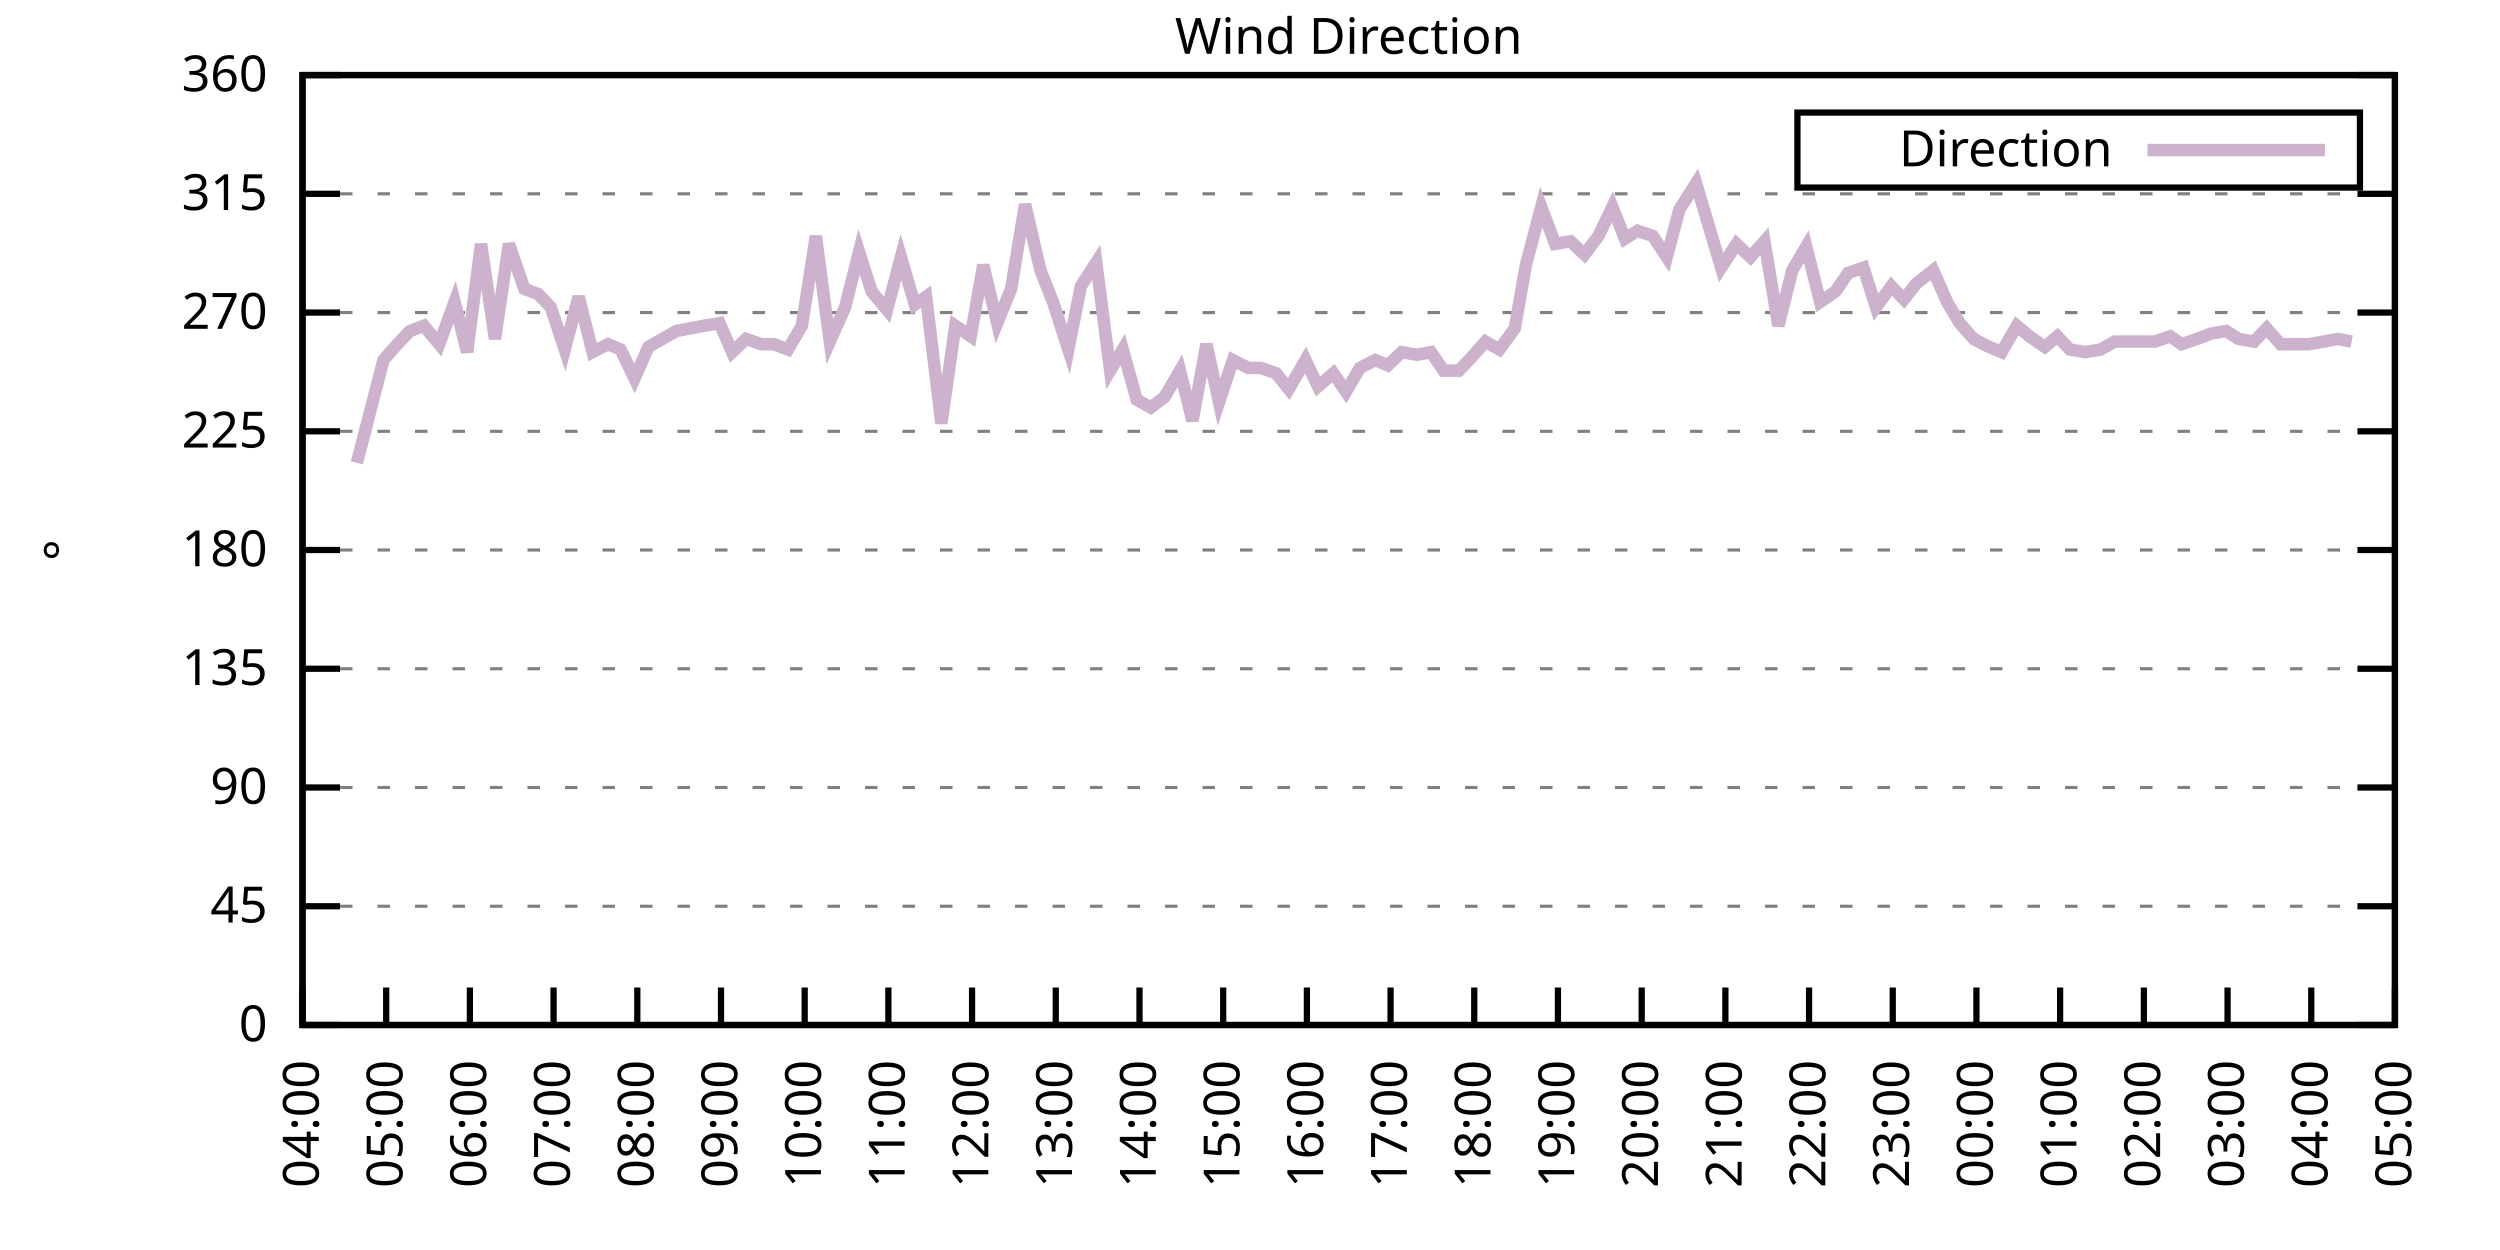
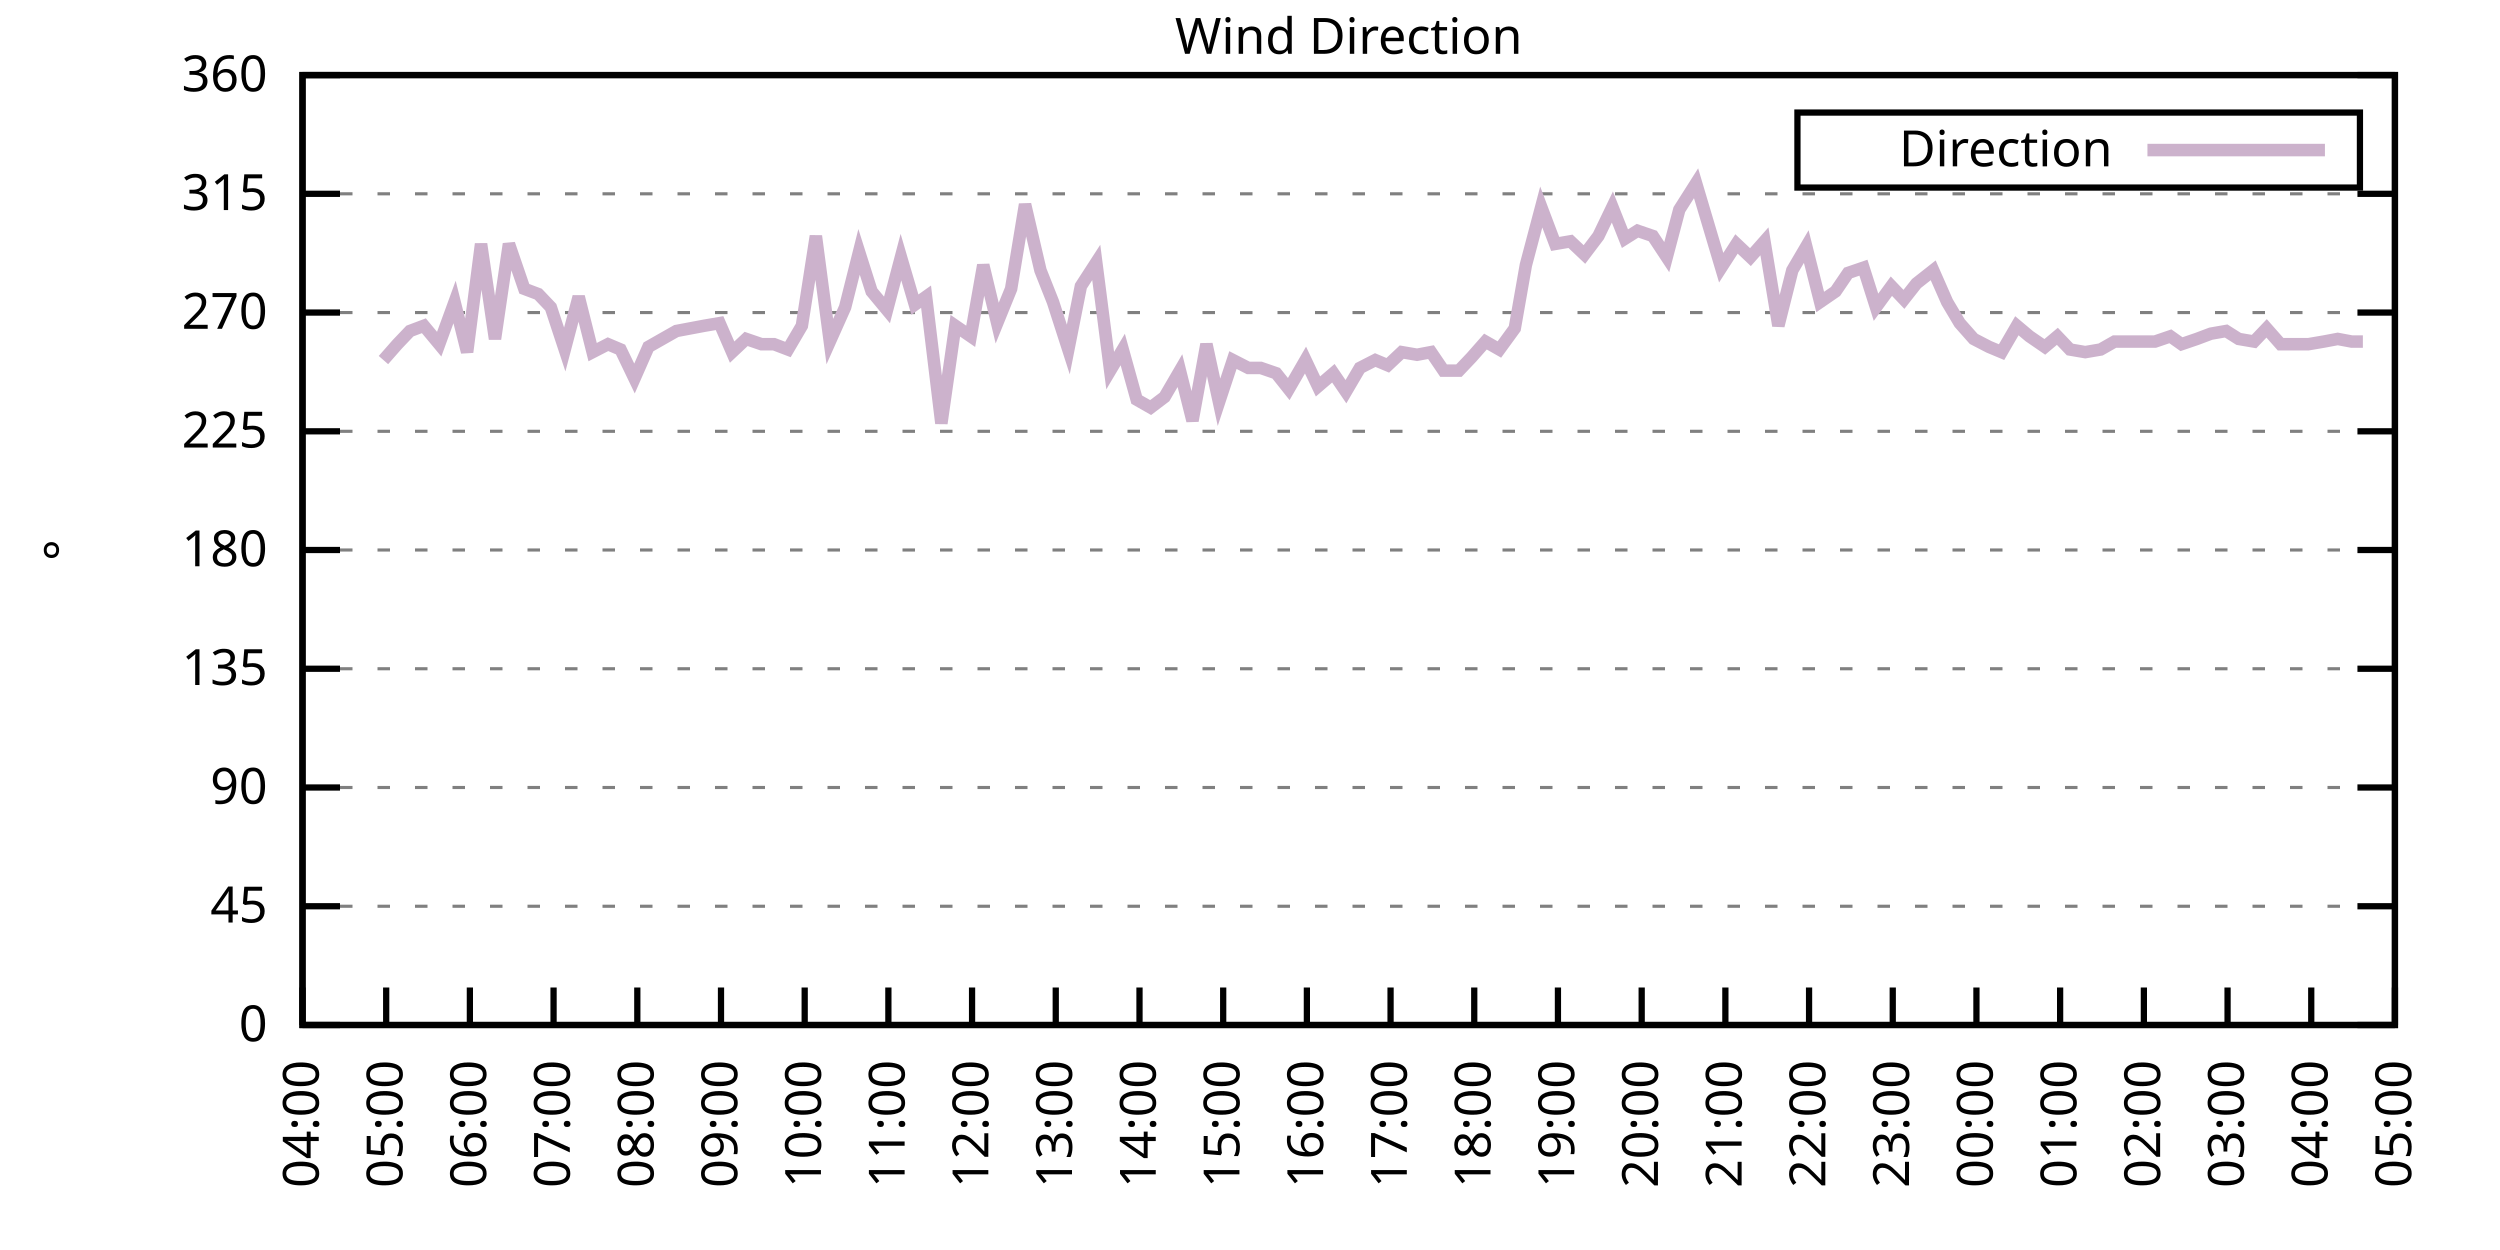
<svg xmlns="http://www.w3.org/2000/svg" xmlns:xlink="http://www.w3.org/1999/xlink" width="400" height="200" viewBox="0 0 400 200">
  <g id="gnuplot_canvas">
    <rect x="0" y="0" width="400" height="200" fill="none" />
    <defs>
      <circle id="gpDot" r="0.5" stroke-width="0.5" stroke="currentColor" />
      <path id="gpPt0" stroke-width="0.333" stroke="currentColor" d="M-1,0 h2 M0,-1 v2" />
      <path id="gpPt1" stroke-width="0.333" stroke="currentColor" d="M-1,-1 L1,1 M1,-1 L-1,1" />
      <path id="gpPt2" stroke-width="0.333" stroke="currentColor" d="M-1,0 L1,0 M0,-1 L0,1 M-1,-1 L1,1 M-1,1 L1,-1" />
      <rect id="gpPt3" stroke-width="0.333" stroke="currentColor" x="-1" y="-1" width="2" height="2" />
      <rect id="gpPt4" stroke-width="0.333" stroke="currentColor" fill="currentColor" x="-1" y="-1" width="2" height="2" />
      <circle id="gpPt5" stroke-width="0.333" stroke="currentColor" cx="0" cy="0" r="1" />
      <use xlink:href="#gpPt5" id="gpPt6" fill="currentColor" stroke="none" />
      <path id="gpPt7" stroke-width="0.333" stroke="currentColor" d="M0,-1.33 L-1.33,0.67 L1.33,0.67 z" />
      <use xlink:href="#gpPt7" id="gpPt8" fill="currentColor" stroke="none" />
      <use xlink:href="#gpPt7" id="gpPt9" stroke="currentColor" transform="rotate(180)" />
      <use xlink:href="#gpPt9" id="gpPt10" fill="currentColor" stroke="none" />
      <use xlink:href="#gpPt3" id="gpPt11" stroke="currentColor" transform="rotate(45)" />
      <use xlink:href="#gpPt11" id="gpPt12" fill="currentColor" stroke="none" />
      <path id="gpPt13" stroke-width="0.333" stroke="currentColor" d="M0,1.330 L1.265,0.411 L0.782,-1.067 L-0.782,-1.076 L-1.265,0.411 z" />
      <use xlink:href="#gpPt13" id="gpPt14" fill="currentColor" stroke="none" />
      <filter id="textbox" filterUnits="objectBoundingBox" x="0" y="0" height="1" width="1">
        <feFlood flood-color="white" flood-opacity="1" result="bgnd" />
        <feComposite in="SourceGraphic" in2="bgnd" operator="atop" />
      </filter>
      <filter id="greybox" filterUnits="objectBoundingBox" x="0" y="0" height="1" width="1">
        <feFlood flood-color="lightgrey" flood-opacity="1" result="grey" />
        <feComposite in="SourceGraphic" in2="grey" operator="atop" />
      </filter>
    </defs>
    <g fill="none" color="white" stroke="currentColor" stroke-width="1.00" stroke-linecap="butt" stroke-linejoin="miter">
</g>
    <g fill="none" color="black" stroke="currentColor" stroke-width="1.00" stroke-linecap="butt" stroke-linejoin="miter">
      <g stroke="none" shape-rendering="crispEdges">
        <polygon fill="rgb(255, 255, 255)" points="48.40,164.00 383.18,164.00 383.18,12.02 48.40,12.02 " />
      </g>
    </g>
    <g fill="none" color="black" stroke="currentColor" stroke-width="1.00" stroke-linecap="butt" stroke-linejoin="miter">
</g>
    <g fill="none" color="black" stroke="black" stroke-width="0.50" stroke-linecap="butt" stroke-linejoin="miter">
</g>
    <g fill="none" color="gray" stroke="currentColor" stroke-width="0.50" stroke-linecap="butt" stroke-linejoin="miter">
      <path stroke="gray" stroke-dasharray="2,4" class="gridline" d="M48.40,164.00 L383.19,164.00  " />
    </g>
    <g fill="none" color="gray" stroke="gray" stroke-width="1.00" stroke-linecap="butt" stroke-linejoin="miter">
</g>
    <g fill="none" color="black" stroke="currentColor" stroke-width="1.00" stroke-linecap="butt" stroke-linejoin="miter">
      <path stroke="black" d="M48.40,164.00 L54.40,164.00 M383.19,164.00 L377.19,164.00  " />
      <g transform="translate(42.80,166.60)" stroke="none" fill="black" font-family="Sans" font-size="8.00" text-anchor="end">
        <text>
          <tspan font-family="Sans"> 0</tspan>
        </text>
      </g>
    </g>
    <g fill="none" color="black" stroke="currentColor" stroke-width="1.00" stroke-linecap="butt" stroke-linejoin="miter">
</g>
    <g fill="none" color="black" stroke="black" stroke-width="0.50" stroke-linecap="butt" stroke-linejoin="miter">
</g>
    <g fill="none" color="gray" stroke="currentColor" stroke-width="0.50" stroke-linecap="butt" stroke-linejoin="miter">
      <path stroke="gray" stroke-dasharray="2,4" class="gridline" d="M48.40,145.00 L383.19,145.00  " />
    </g>
    <g fill="none" color="gray" stroke="gray" stroke-width="1.00" stroke-linecap="butt" stroke-linejoin="miter">
</g>
    <g fill="none" color="black" stroke="currentColor" stroke-width="1.00" stroke-linecap="butt" stroke-linejoin="miter">
      <path stroke="black" d="M48.40,145.00 L54.40,145.00 M383.19,145.00 L377.19,145.00  " />
      <g transform="translate(42.80,147.60)" stroke="none" fill="black" font-family="Sans" font-size="8.00" text-anchor="end">
        <text>
          <tspan font-family="Sans"> 45</tspan>
        </text>
      </g>
    </g>
    <g fill="none" color="black" stroke="currentColor" stroke-width="1.00" stroke-linecap="butt" stroke-linejoin="miter">
</g>
    <g fill="none" color="black" stroke="black" stroke-width="0.50" stroke-linecap="butt" stroke-linejoin="miter">
</g>
    <g fill="none" color="gray" stroke="currentColor" stroke-width="0.50" stroke-linecap="butt" stroke-linejoin="miter">
      <path stroke="gray" stroke-dasharray="2,4" class="gridline" d="M48.40,126.00 L383.19,126.00  " />
    </g>
    <g fill="none" color="gray" stroke="gray" stroke-width="1.00" stroke-linecap="butt" stroke-linejoin="miter">
</g>
    <g fill="none" color="black" stroke="currentColor" stroke-width="1.00" stroke-linecap="butt" stroke-linejoin="miter">
      <path stroke="black" d="M48.40,126.00 L54.40,126.00 M383.19,126.00 L377.19,126.00  " />
      <g transform="translate(42.80,128.60)" stroke="none" fill="black" font-family="Sans" font-size="8.00" text-anchor="end">
        <text>
          <tspan font-family="Sans"> 90</tspan>
        </text>
      </g>
    </g>
    <g fill="none" color="black" stroke="currentColor" stroke-width="1.00" stroke-linecap="butt" stroke-linejoin="miter">
</g>
    <g fill="none" color="black" stroke="black" stroke-width="0.50" stroke-linecap="butt" stroke-linejoin="miter">
</g>
    <g fill="none" color="gray" stroke="currentColor" stroke-width="0.50" stroke-linecap="butt" stroke-linejoin="miter">
      <path stroke="gray" stroke-dasharray="2,4" class="gridline" d="M48.40,107.00 L383.19,107.00  " />
    </g>
    <g fill="none" color="gray" stroke="gray" stroke-width="1.00" stroke-linecap="butt" stroke-linejoin="miter">
</g>
    <g fill="none" color="black" stroke="currentColor" stroke-width="1.00" stroke-linecap="butt" stroke-linejoin="miter">
      <path stroke="black" d="M48.40,107.00 L54.40,107.00 M383.19,107.00 L377.19,107.00  " />
      <g transform="translate(42.80,109.60)" stroke="none" fill="black" font-family="Sans" font-size="8.00" text-anchor="end">
        <text>
          <tspan font-family="Sans"> 135</tspan>
        </text>
      </g>
    </g>
    <g fill="none" color="black" stroke="currentColor" stroke-width="1.00" stroke-linecap="butt" stroke-linejoin="miter">
</g>
    <g fill="none" color="black" stroke="black" stroke-width="0.50" stroke-linecap="butt" stroke-linejoin="miter">
</g>
    <g fill="none" color="gray" stroke="currentColor" stroke-width="0.50" stroke-linecap="butt" stroke-linejoin="miter">
      <path stroke="gray" stroke-dasharray="2,4" class="gridline" d="M48.40,88.00 L383.19,88.00  " />
    </g>
    <g fill="none" color="gray" stroke="gray" stroke-width="1.00" stroke-linecap="butt" stroke-linejoin="miter">
</g>
    <g fill="none" color="black" stroke="currentColor" stroke-width="1.00" stroke-linecap="butt" stroke-linejoin="miter">
      <path stroke="black" d="M48.40,88.00 L54.40,88.00 M383.19,88.00 L377.19,88.00  " />
      <g transform="translate(42.80,90.60)" stroke="none" fill="black" font-family="Sans" font-size="8.00" text-anchor="end">
        <text>
          <tspan font-family="Sans"> 180</tspan>
        </text>
      </g>
    </g>
    <g fill="none" color="black" stroke="currentColor" stroke-width="1.00" stroke-linecap="butt" stroke-linejoin="miter">
</g>
    <g fill="none" color="black" stroke="black" stroke-width="0.50" stroke-linecap="butt" stroke-linejoin="miter">
</g>
    <g fill="none" color="gray" stroke="currentColor" stroke-width="0.50" stroke-linecap="butt" stroke-linejoin="miter">
      <path stroke="gray" stroke-dasharray="2,4" class="gridline" d="M48.40,69.01 L383.19,69.01  " />
    </g>
    <g fill="none" color="gray" stroke="gray" stroke-width="1.00" stroke-linecap="butt" stroke-linejoin="miter">
</g>
    <g fill="none" color="black" stroke="currentColor" stroke-width="1.00" stroke-linecap="butt" stroke-linejoin="miter">
      <path stroke="black" d="M48.40,69.01 L54.40,69.01 M383.19,69.01 L377.19,69.01  " />
      <g transform="translate(42.80,71.61)" stroke="none" fill="black" font-family="Sans" font-size="8.00" text-anchor="end">
        <text>
          <tspan font-family="Sans"> 225</tspan>
        </text>
      </g>
    </g>
    <g fill="none" color="black" stroke="currentColor" stroke-width="1.00" stroke-linecap="butt" stroke-linejoin="miter">
</g>
    <g fill="none" color="black" stroke="black" stroke-width="0.50" stroke-linecap="butt" stroke-linejoin="miter">
</g>
    <g fill="none" color="gray" stroke="currentColor" stroke-width="0.50" stroke-linecap="butt" stroke-linejoin="miter">
      <path stroke="gray" stroke-dasharray="2,4" class="gridline" d="M48.40,50.01 L383.19,50.01  " />
    </g>
    <g fill="none" color="gray" stroke="gray" stroke-width="1.00" stroke-linecap="butt" stroke-linejoin="miter">
</g>
    <g fill="none" color="black" stroke="currentColor" stroke-width="1.00" stroke-linecap="butt" stroke-linejoin="miter">
      <path stroke="black" d="M48.40,50.01 L54.40,50.01 M383.19,50.01 L377.19,50.01  " />
      <g transform="translate(42.80,52.61)" stroke="none" fill="black" font-family="Sans" font-size="8.00" text-anchor="end">
        <text>
          <tspan font-family="Sans"> 270</tspan>
        </text>
      </g>
    </g>
    <g fill="none" color="black" stroke="currentColor" stroke-width="1.00" stroke-linecap="butt" stroke-linejoin="miter">
</g>
    <g fill="none" color="black" stroke="black" stroke-width="0.50" stroke-linecap="butt" stroke-linejoin="miter">
</g>
    <g fill="none" color="gray" stroke="currentColor" stroke-width="0.50" stroke-linecap="butt" stroke-linejoin="miter">
      <path stroke="gray" stroke-dasharray="2,4" class="gridline" d="M48.40,31.01 L383.19,31.01  " />
    </g>
    <g fill="none" color="gray" stroke="gray" stroke-width="1.00" stroke-linecap="butt" stroke-linejoin="miter">
</g>
    <g fill="none" color="black" stroke="currentColor" stroke-width="1.00" stroke-linecap="butt" stroke-linejoin="miter">
      <path stroke="black" d="M48.40,31.01 L54.40,31.01 M383.19,31.01 L377.19,31.01  " />
      <g transform="translate(42.80,33.61)" stroke="none" fill="black" font-family="Sans" font-size="8.00" text-anchor="end">
        <text>
          <tspan font-family="Sans"> 315</tspan>
        </text>
      </g>
    </g>
    <g fill="none" color="black" stroke="currentColor" stroke-width="1.00" stroke-linecap="butt" stroke-linejoin="miter">
</g>
    <g fill="none" color="black" stroke="black" stroke-width="0.50" stroke-linecap="butt" stroke-linejoin="miter">
</g>
    <g fill="none" color="gray" stroke="currentColor" stroke-width="0.50" stroke-linecap="butt" stroke-linejoin="miter">
      <path stroke="gray" stroke-dasharray="2,4" class="gridline" d="M48.40,12.01 L383.19,12.01  " />
    </g>
    <g fill="none" color="gray" stroke="gray" stroke-width="1.00" stroke-linecap="butt" stroke-linejoin="miter">
</g>
    <g fill="none" color="black" stroke="currentColor" stroke-width="1.00" stroke-linecap="butt" stroke-linejoin="miter">
      <path stroke="black" d="M48.40,12.01 L54.40,12.01 M383.19,12.01 L377.19,12.01  " />
      <g transform="translate(42.80,14.61)" stroke="none" fill="black" font-family="Sans" font-size="8.00" text-anchor="end">
        <text>
          <tspan font-family="Sans"> 360</tspan>
        </text>
      </g>
    </g>
    <g fill="none" color="black" stroke="currentColor" stroke-width="1.00" stroke-linecap="butt" stroke-linejoin="miter">
      <path stroke="black" d="M48.40,164.00 L48.40,158.00  " />
      <g transform="translate(51.00,169.60) rotate(270.00)" stroke="none" fill="black" font-family="Sans" font-size="8.00" text-anchor="end">
        <text>
          <tspan font-family="Sans">04:00</tspan>
        </text>
      </g>
    </g>
    <g fill="none" color="black" stroke="currentColor" stroke-width="1.00" stroke-linecap="butt" stroke-linejoin="miter">
      <path stroke="black" d="M61.79,164.00 L61.79,158.00  " />
      <g transform="translate(64.39,169.60) rotate(270.00)" stroke="none" fill="black" font-family="Sans" font-size="8.00" text-anchor="end">
        <text>
          <tspan font-family="Sans">05:00</tspan>
        </text>
      </g>
    </g>
    <g fill="none" color="black" stroke="currentColor" stroke-width="1.00" stroke-linecap="butt" stroke-linejoin="miter">
      <path stroke="black" d="M75.18,164.00 L75.18,158.00  " />
      <g transform="translate(77.78,169.60) rotate(270.00)" stroke="none" fill="black" font-family="Sans" font-size="8.00" text-anchor="end">
        <text>
          <tspan font-family="Sans">06:00</tspan>
        </text>
      </g>
    </g>
    <g fill="none" color="black" stroke="currentColor" stroke-width="1.00" stroke-linecap="butt" stroke-linejoin="miter">
      <path stroke="black" d="M88.57,164.00 L88.57,158.00  " />
      <g transform="translate(91.17,169.60) rotate(270.00)" stroke="none" fill="black" font-family="Sans" font-size="8.00" text-anchor="end">
        <text>
          <tspan font-family="Sans">07:00</tspan>
        </text>
      </g>
    </g>
    <g fill="none" color="black" stroke="currentColor" stroke-width="1.00" stroke-linecap="butt" stroke-linejoin="miter">
      <path stroke="black" d="M101.97,164.00 L101.97,158.00  " />
      <g transform="translate(104.57,169.60) rotate(270.00)" stroke="none" fill="black" font-family="Sans" font-size="8.00" text-anchor="end">
        <text>
          <tspan font-family="Sans">08:00</tspan>
        </text>
      </g>
    </g>
    <g fill="none" color="black" stroke="currentColor" stroke-width="1.00" stroke-linecap="butt" stroke-linejoin="miter">
      <path stroke="black" d="M115.36,164.00 L115.36,158.00  " />
      <g transform="translate(117.96,169.60) rotate(270.00)" stroke="none" fill="black" font-family="Sans" font-size="8.00" text-anchor="end">
        <text>
          <tspan font-family="Sans">09:00</tspan>
        </text>
      </g>
    </g>
    <g fill="none" color="black" stroke="currentColor" stroke-width="1.00" stroke-linecap="butt" stroke-linejoin="miter">
      <path stroke="black" d="M128.75,164.00 L128.75,158.00  " />
      <g transform="translate(131.35,169.60) rotate(270.00)" stroke="none" fill="black" font-family="Sans" font-size="8.00" text-anchor="end">
        <text>
          <tspan font-family="Sans">10:00</tspan>
        </text>
      </g>
    </g>
    <g fill="none" color="black" stroke="currentColor" stroke-width="1.00" stroke-linecap="butt" stroke-linejoin="miter">
      <path stroke="black" d="M142.14,164.00 L142.14,158.00  " />
      <g transform="translate(144.74,169.60) rotate(270.00)" stroke="none" fill="black" font-family="Sans" font-size="8.00" text-anchor="end">
        <text>
          <tspan font-family="Sans">11:00</tspan>
        </text>
      </g>
    </g>
    <g fill="none" color="black" stroke="currentColor" stroke-width="1.00" stroke-linecap="butt" stroke-linejoin="miter">
      <path stroke="black" d="M155.53,164.00 L155.53,158.00  " />
      <g transform="translate(158.13,169.60) rotate(270.00)" stroke="none" fill="black" font-family="Sans" font-size="8.00" text-anchor="end">
        <text>
          <tspan font-family="Sans">12:00</tspan>
        </text>
      </g>
    </g>
    <g fill="none" color="black" stroke="currentColor" stroke-width="1.00" stroke-linecap="butt" stroke-linejoin="miter">
      <path stroke="black" d="M168.92,164.00 L168.92,158.00  " />
      <g transform="translate(171.52,169.60) rotate(270.00)" stroke="none" fill="black" font-family="Sans" font-size="8.00" text-anchor="end">
        <text>
          <tspan font-family="Sans">13:00</tspan>
        </text>
      </g>
    </g>
    <g fill="none" color="black" stroke="currentColor" stroke-width="1.00" stroke-linecap="butt" stroke-linejoin="miter">
      <path stroke="black" d="M182.32,164.00 L182.32,158.00  " />
      <g transform="translate(184.92,169.60) rotate(270.00)" stroke="none" fill="black" font-family="Sans" font-size="8.00" text-anchor="end">
        <text>
          <tspan font-family="Sans">14:00</tspan>
        </text>
      </g>
    </g>
    <g fill="none" color="black" stroke="currentColor" stroke-width="1.00" stroke-linecap="butt" stroke-linejoin="miter">
      <path stroke="black" d="M195.71,164.00 L195.71,158.00  " />
      <g transform="translate(198.31,169.60) rotate(270.00)" stroke="none" fill="black" font-family="Sans" font-size="8.00" text-anchor="end">
        <text>
          <tspan font-family="Sans">15:00</tspan>
        </text>
      </g>
    </g>
    <g fill="none" color="black" stroke="currentColor" stroke-width="1.00" stroke-linecap="butt" stroke-linejoin="miter">
      <path stroke="black" d="M209.10,164.00 L209.10,158.00  " />
      <g transform="translate(211.70,169.60) rotate(270.00)" stroke="none" fill="black" font-family="Sans" font-size="8.00" text-anchor="end">
        <text>
          <tspan font-family="Sans">16:00</tspan>
        </text>
      </g>
    </g>
    <g fill="none" color="black" stroke="currentColor" stroke-width="1.00" stroke-linecap="butt" stroke-linejoin="miter">
      <path stroke="black" d="M222.49,164.00 L222.49,158.00  " />
      <g transform="translate(225.09,169.60) rotate(270.00)" stroke="none" fill="black" font-family="Sans" font-size="8.00" text-anchor="end">
        <text>
          <tspan font-family="Sans">17:00</tspan>
        </text>
      </g>
    </g>
    <g fill="none" color="black" stroke="currentColor" stroke-width="1.00" stroke-linecap="butt" stroke-linejoin="miter">
      <path stroke="black" d="M235.88,164.00 L235.88,158.00  " />
      <g transform="translate(238.48,169.60) rotate(270.00)" stroke="none" fill="black" font-family="Sans" font-size="8.00" text-anchor="end">
        <text>
          <tspan font-family="Sans">18:00</tspan>
        </text>
      </g>
    </g>
    <g fill="none" color="black" stroke="currentColor" stroke-width="1.00" stroke-linecap="butt" stroke-linejoin="miter">
      <path stroke="black" d="M249.27,164.00 L249.27,158.00  " />
      <g transform="translate(251.87,169.60) rotate(270.00)" stroke="none" fill="black" font-family="Sans" font-size="8.00" text-anchor="end">
        <text>
          <tspan font-family="Sans">19:00</tspan>
        </text>
      </g>
    </g>
    <g fill="none" color="black" stroke="currentColor" stroke-width="1.00" stroke-linecap="butt" stroke-linejoin="miter">
      <path stroke="black" d="M262.67,164.00 L262.67,158.00  " />
      <g transform="translate(265.27,169.60) rotate(270.00)" stroke="none" fill="black" font-family="Sans" font-size="8.00" text-anchor="end">
        <text>
          <tspan font-family="Sans">20:00</tspan>
        </text>
      </g>
    </g>
    <g fill="none" color="black" stroke="currentColor" stroke-width="1.00" stroke-linecap="butt" stroke-linejoin="miter">
      <path stroke="black" d="M276.06,164.00 L276.06,158.00  " />
      <g transform="translate(278.66,169.60) rotate(270.00)" stroke="none" fill="black" font-family="Sans" font-size="8.00" text-anchor="end">
        <text>
          <tspan font-family="Sans">21:00</tspan>
        </text>
      </g>
    </g>
    <g fill="none" color="black" stroke="currentColor" stroke-width="1.00" stroke-linecap="butt" stroke-linejoin="miter">
      <path stroke="black" d="M289.45,164.00 L289.45,158.00  " />
      <g transform="translate(292.05,169.60) rotate(270.00)" stroke="none" fill="black" font-family="Sans" font-size="8.00" text-anchor="end">
        <text>
          <tspan font-family="Sans">22:00</tspan>
        </text>
      </g>
    </g>
    <g fill="none" color="black" stroke="currentColor" stroke-width="1.00" stroke-linecap="butt" stroke-linejoin="miter">
      <path stroke="black" d="M302.84,164.00 L302.84,158.00  " />
      <g transform="translate(305.44,169.60) rotate(270.00)" stroke="none" fill="black" font-family="Sans" font-size="8.00" text-anchor="end">
        <text>
          <tspan font-family="Sans">23:00</tspan>
        </text>
      </g>
    </g>
    <g fill="none" color="black" stroke="currentColor" stroke-width="1.00" stroke-linecap="butt" stroke-linejoin="miter">
      <path stroke="black" d="M316.23,164.00 L316.23,158.00  " />
      <g transform="translate(318.83,169.60) rotate(270.00)" stroke="none" fill="black" font-family="Sans" font-size="8.00" text-anchor="end">
        <text>
          <tspan font-family="Sans">00:00</tspan>
        </text>
      </g>
    </g>
    <g fill="none" color="black" stroke="currentColor" stroke-width="1.00" stroke-linecap="butt" stroke-linejoin="miter">
      <path stroke="black" d="M329.62,164.00 L329.62,158.00  " />
      <g transform="translate(332.22,169.60) rotate(270.00)" stroke="none" fill="black" font-family="Sans" font-size="8.00" text-anchor="end">
        <text>
          <tspan font-family="Sans">01:00</tspan>
        </text>
      </g>
    </g>
    <g fill="none" color="black" stroke="currentColor" stroke-width="1.00" stroke-linecap="butt" stroke-linejoin="miter">
      <path stroke="black" d="M343.02,164.00 L343.02,158.00  " />
      <g transform="translate(345.62,169.60) rotate(270.00)" stroke="none" fill="black" font-family="Sans" font-size="8.00" text-anchor="end">
        <text>
          <tspan font-family="Sans">02:00</tspan>
        </text>
      </g>
    </g>
    <g fill="none" color="black" stroke="currentColor" stroke-width="1.00" stroke-linecap="butt" stroke-linejoin="miter">
      <path stroke="black" d="M356.41,164.00 L356.41,158.00  " />
      <g transform="translate(359.01,169.60) rotate(270.00)" stroke="none" fill="black" font-family="Sans" font-size="8.00" text-anchor="end">
        <text>
          <tspan font-family="Sans">03:00</tspan>
        </text>
      </g>
    </g>
    <g fill="none" color="black" stroke="currentColor" stroke-width="1.00" stroke-linecap="butt" stroke-linejoin="miter">
      <path stroke="black" d="M369.80,164.00 L369.80,158.00  " />
      <g transform="translate(372.40,169.60) rotate(270.00)" stroke="none" fill="black" font-family="Sans" font-size="8.00" text-anchor="end">
        <text>
          <tspan font-family="Sans">04:00</tspan>
        </text>
      </g>
    </g>
    <g fill="none" color="black" stroke="currentColor" stroke-width="1.00" stroke-linecap="butt" stroke-linejoin="miter">
      <path stroke="black" d="M383.19,164.00 L383.19,158.00  " />
      <g transform="translate(385.79,169.60) rotate(270.00)" stroke="none" fill="black" font-family="Sans" font-size="8.00" text-anchor="end">
        <text>
          <tspan font-family="Sans">05:00</tspan>
        </text>
      </g>
    </g>
    <g fill="none" color="black" stroke="currentColor" stroke-width="1.00" stroke-linecap="butt" stroke-linejoin="miter">
</g>
    <g fill="none" color="black" stroke="currentColor" stroke-width="1.00" stroke-linecap="butt" stroke-linejoin="miter">
      <path stroke="black" d="M48.40,12.01 L48.40,164.00 L383.19,164.00 L383.19,12.01 L48.40,12.01 Z  " />
    </g>
    <g fill="none" color="black" stroke="currentColor" stroke-width="1.00" stroke-linecap="butt" stroke-linejoin="miter">
</g>
    <g fill="none" color="black" stroke="currentColor" stroke-width="1.00" stroke-linecap="butt" stroke-linejoin="miter">
      <path stroke="black" d="M287.59,30.01 L287.59,18.01 L377.59,18.01 L377.59,30.01 L287.59,30.01 Z  " />
    </g>
    <g id="Wind_direction_plot_1">
      <g fill="none" color="white" stroke="black" stroke-width="2.00" stroke-linecap="butt" stroke-linejoin="miter">
</g>
      <g fill="none" color="black" stroke="currentColor" stroke-width="2.00" stroke-linecap="butt" stroke-linejoin="miter">
        <g transform="translate(337.99,26.61)" stroke="none" fill="black" font-family="Sans" font-size="8.00" text-anchor="end">
          <text>
            <tspan font-family="Sans">Direction</tspan>
          </text>
        </g>
      </g>
      <g fill="none" color="black" stroke="currentColor" stroke-width="2.00" stroke-linecap="butt" stroke-linejoin="miter">
-         <path stroke="rgb(204, 178, 204)" d="M343.59,24.01 L371.99,24.01 M57.10,74.07 L61.35,57.61 L63.58,55.07 L65.59,52.96 L67.82,52.12 L70.27,55.07   L72.73,48.32 L74.74,56.34 L76.97,39.03 L79.20,54.23 L81.43,39.03 L83.89,46.21 L86.12,47.05 L88.13,49.16   L90.36,55.92 L92.59,47.47 L94.82,56.34 L97.28,55.07 L99.29,55.92 L101.52,60.56 L103.75,55.50 L105.98,54.23   L108.22,52.96 L110.45,52.54 L112.68,52.12 L115.13,51.70 L117.14,56.34 L119.38,54.23 L121.83,55.07 L123.84,55.07   L126.07,55.92 L128.30,52.12 L130.54,37.76 L132.77,54.65 L135.22,49.16 L137.45,40.30 L139.46,46.63 L141.92,49.59   L144.15,41.14 L146.38,48.74 L148.17,47.47 L150.62,67.74 L152.85,52.12 L155.31,53.81 L157.32,42.41 L159.55,51.70   L161.78,46.21 L164.01,32.70 L166.47,43.25 L168.48,48.32 L170.93,55.92 L172.94,45.79 L175.40,41.99 L177.63,59.30   L179.64,55.92 L181.87,63.94 L184.10,65.21 L186.33,63.52 L188.79,59.30 L190.80,67.32 L193.03,55.07 L195.04,64.36   L197.27,57.61 L199.73,58.87 L201.73,58.87 L204.19,59.72 L206.20,62.25 L208.88,57.61 L210.88,61.83 L213.34,59.72   L215.35,62.67 L217.58,58.87 L220.04,57.61 L222.04,58.45 L224.28,56.34 L226.73,56.76 L228.96,56.34 L230.97,59.30   L233.43,59.30 L235.44,57.18 L237.67,54.65 L239.90,55.92 L242.36,52.54 L244.14,42.41 L246.60,33.12 L248.83,39.03   L251.28,38.61 L253.51,40.72 L255.75,37.76 L257.98,33.12 L259.99,38.19 L262.00,36.92 L264.45,37.76 L266.68,41.14   L268.69,33.54 L271.37,29.32 L273.38,36.08 L275.39,42.83 L277.84,39.03 L280.07,41.14 L282.31,38.61 L284.54,52.12   L286.77,43.25 L289.00,39.45 L291.23,48.32 L293.69,46.63 L295.70,43.67 L298.15,42.83 L300.16,49.16 L302.62,45.79   L304.63,47.90 L306.63,45.36 L309.31,43.25 L311.54,48.32 L313.55,51.70 L315.79,54.23 L318.24,55.50 L320.25,56.34   L322.70,52.12 L324.71,53.81 L327.17,55.50 L329.18,53.81 L331.19,55.92 L333.64,56.34 L336.10,55.92 L338.33,54.65   L340.56,54.65 L342.79,54.65 L344.80,54.65 L347.26,53.81 L349.04,55.07 L351.50,54.23 L353.73,53.39 L356.18,52.96   L358.19,54.23 L360.65,54.65 L362.66,52.54 L364.89,55.07 L367.12,55.07 L369.35,55.07 L371.81,54.65 L374.04,54.23   L376.27,54.65  " />
+         <path stroke="rgb(204, 178, 204)" d="M343.59,24.01 L371.99,24.01 M61.35,57.61 L63.58,55.07 L65.59,52.96 L67.82,52.12 L70.27,55.07 L72.73,48.32   L74.74,56.34 L76.97,39.03 L79.20,54.23 L81.43,39.03 L83.89,46.21 L86.12,47.05 L88.13,49.16 L90.36,55.92   L92.59,47.47 L94.82,56.34 L97.28,55.07 L99.29,55.92 L101.52,60.56 L103.75,55.50 L105.98,54.23 L108.22,52.96   L110.45,52.54 L112.68,52.12 L115.13,51.70 L117.14,56.34 L119.38,54.23 L121.83,55.07 L123.84,55.07 L126.07,55.92   L128.30,52.12 L130.54,37.76 L132.77,54.65 L135.22,49.16 L137.45,40.30 L139.46,46.63 L141.92,49.59 L144.15,41.14   L146.38,48.74 L148.17,47.47 L150.62,67.74 L152.85,52.12 L155.31,53.81 L157.32,42.41 L159.55,51.70 L161.78,46.21   L164.01,32.70 L166.47,43.25 L168.48,48.32 L170.93,55.92 L172.94,45.79 L175.40,41.99 L177.63,59.30 L179.64,55.92   L181.87,63.94 L184.10,65.21 L186.33,63.52 L188.79,59.30 L190.80,67.32 L193.03,55.07 L195.04,64.36 L197.27,57.61   L199.73,58.87 L201.73,58.87 L204.19,59.72 L206.20,62.25 L208.88,57.61 L210.88,61.83 L213.34,59.72 L215.35,62.67   L217.58,58.87 L220.04,57.61 L222.04,58.45 L224.28,56.34 L226.73,56.76 L228.96,56.34 L230.97,59.30 L233.43,59.30   L235.44,57.18 L237.67,54.65 L239.90,55.92 L242.36,52.54 L244.14,42.41 L246.60,33.12 L248.83,39.03 L251.28,38.61   L253.51,40.72 L255.75,37.76 L257.98,33.12 L259.99,38.19 L262.00,36.92 L264.45,37.76 L266.68,41.14 L268.69,33.54   L271.37,29.32 L273.38,36.08 L275.39,42.83 L277.84,39.03 L280.07,41.14 L282.31,38.61 L284.54,52.12 L286.77,43.25   L289.00,39.45 L291.23,48.32 L293.69,46.63 L295.70,43.67 L298.15,42.83 L300.16,49.16 L302.62,45.79 L304.63,47.90   L306.63,45.36 L309.31,43.25 L311.54,48.32 L313.55,51.70 L315.79,54.23 L318.24,55.50 L320.25,56.34 L322.70,52.12   L324.71,53.81 L327.17,55.50 L329.18,53.81 L331.19,55.92 L333.64,56.34 L336.10,55.92 L338.33,54.65 L340.56,54.65   L342.79,54.65 L344.80,54.65 L347.26,53.81 L349.04,55.07 L351.50,54.23 L353.73,53.39 L356.18,52.96 L358.19,54.23   L360.65,54.65 L362.66,52.54 L364.89,55.07 L367.12,55.07 L369.35,55.07 L371.81,54.65 L374.04,54.23 L376.27,54.65   L378.06,54.65  " />
      </g>
    </g>
    <g fill="none" color="black" stroke="currentColor" stroke-width="2.00" stroke-linecap="butt" stroke-linejoin="miter">
</g>
    <g fill="none" color="black" stroke="black" stroke-width="1.00" stroke-linecap="butt" stroke-linejoin="miter">
</g>
    <g fill="none" color="black" stroke="currentColor" stroke-width="1.00" stroke-linecap="butt" stroke-linejoin="miter">
      <path stroke="black" d="M48.40,12.01 L48.40,164.00 L383.19,164.00 L383.19,12.01 L48.40,12.01 Z  " />
      <g transform="translate(12.80,88.01) rotate(270.00)" stroke="none" fill="black" font-family="Sans" font-size="8.00" text-anchor="middle">
        <text>
          <tspan font-family="Sans">°</tspan>
        </text>
      </g>
    </g>
    <g fill="none" color="black" stroke="currentColor" stroke-width="1.00" stroke-linecap="butt" stroke-linejoin="miter">
</g>
    <g fill="none" color="black" stroke="currentColor" stroke-width="1.00" stroke-linecap="butt" stroke-linejoin="miter">
      <g transform="translate(215.79,8.61)" stroke="none" fill="black" font-family="Sans" font-size="8.00" text-anchor="middle">
        <text>
          <tspan font-family="Sans">Wind Direction</tspan>
        </text>
      </g>
    </g>
    <g fill="none" color="black" stroke="currentColor" stroke-width="1.00" stroke-linecap="butt" stroke-linejoin="miter">
</g>
  </g>
</svg>
